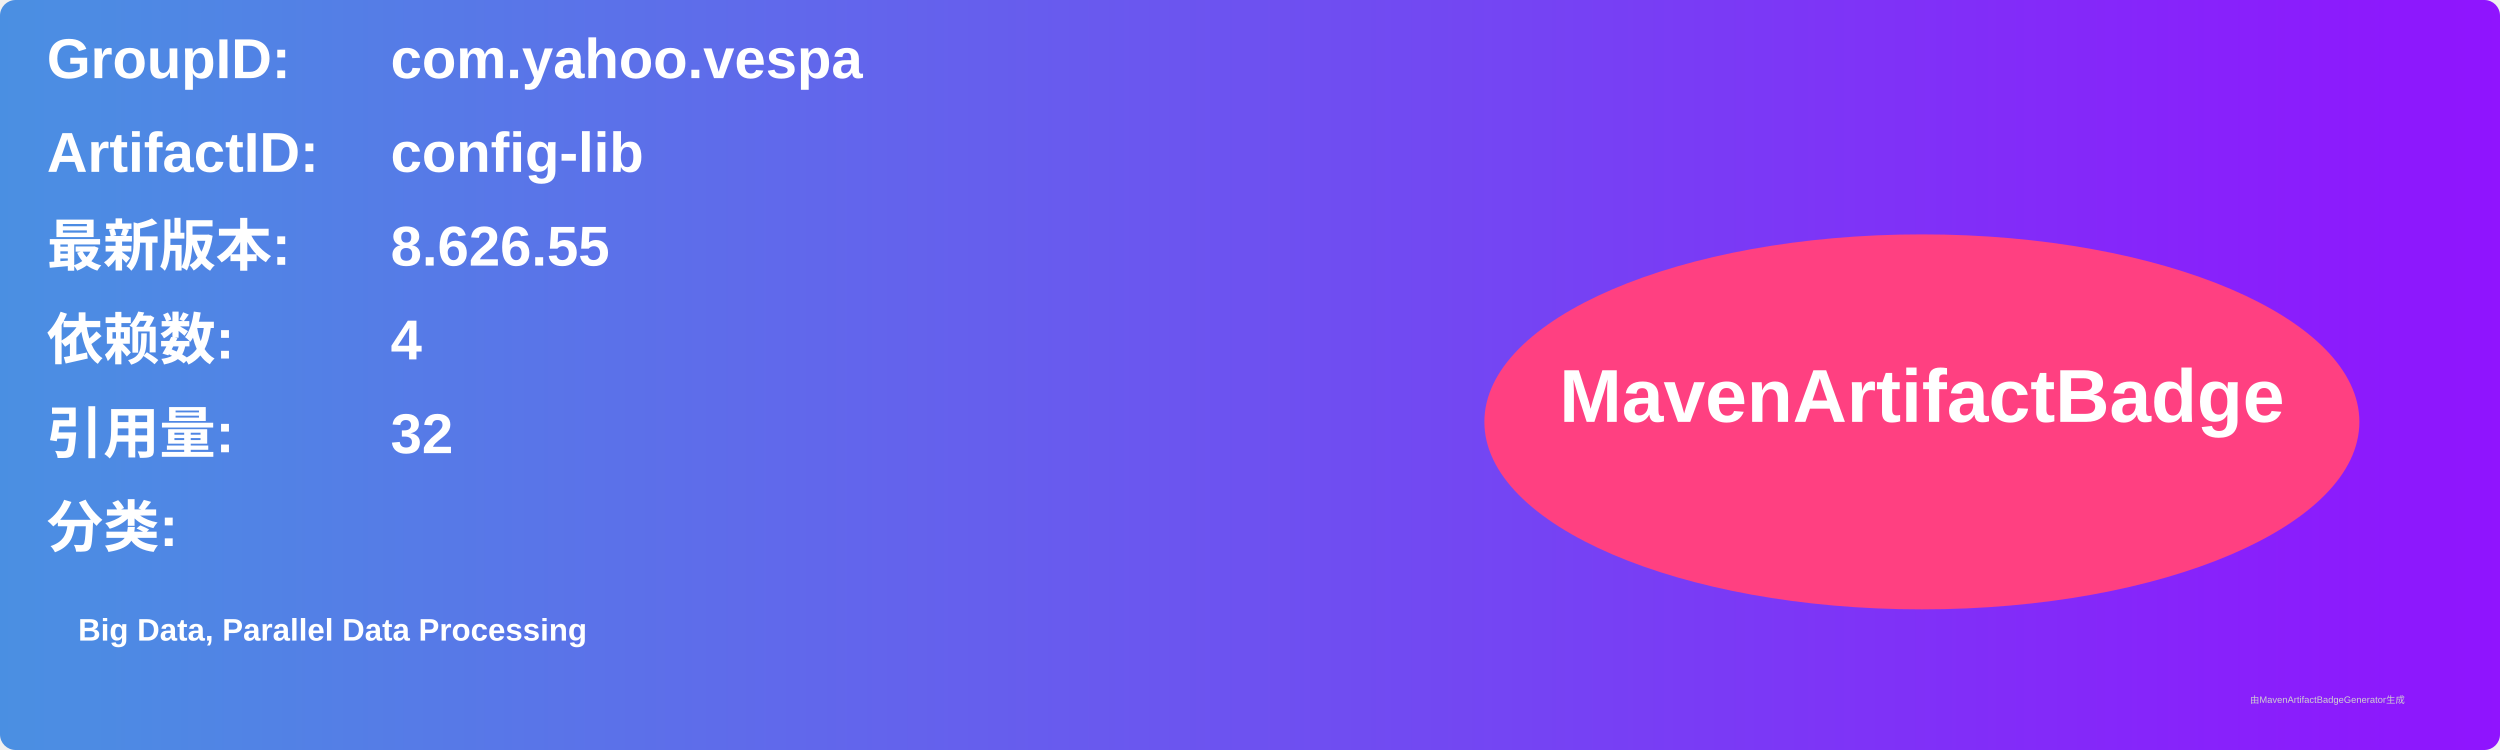
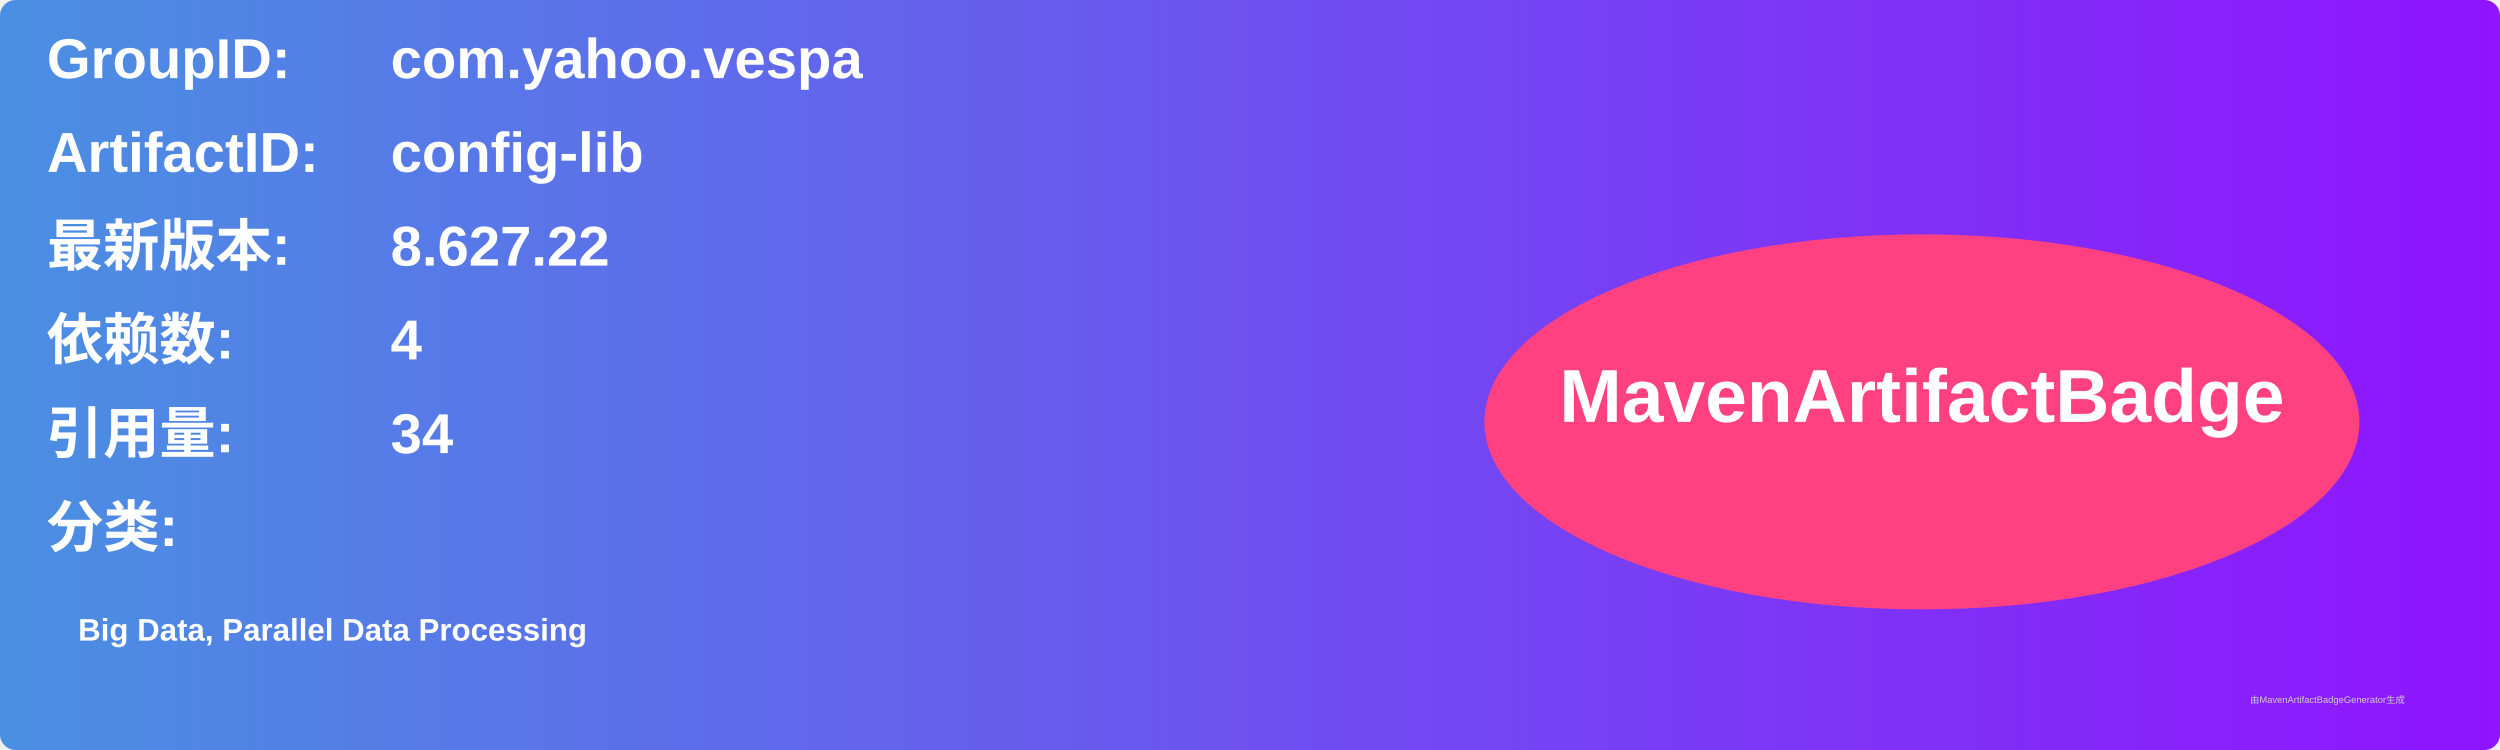
<svg xmlns="http://www.w3.org/2000/svg" width="800" height="240" viewBox="0 0 800 240">
  <linearGradient id="grad" x1="0%" y1="0%" x2="100%" y2="0%">
    <stop offset="0%" stop-color="#4a90e2" />
    <stop offset="100%" stop-color="#9013fe" />
  </linearGradient>
  <rect width="100%" height="100%" rx="5" ry="5" fill="url(#grad)" />
  <g transform="translate(15, 15)">
    <text x="0" y="10" font-family="Arial" font-size="18" fill="white" font-weight="bold" width="260">GroupID:</text>
    <text x="110" y="10" font-family="Arial" font-size="18" fill="white" font-weight="bold" width="460">com.yahoo.vespa</text>
    <text x="0" y="40" font-family="Arial" font-size="18" fill="white" font-weight="bold" width="260">ArtifactID:</text>
    <text x="110" y="40" font-family="Arial" font-size="18" fill="white" font-weight="bold" width="460">config-lib</text>
    <text x="0" y="70" font-family="Arial" font-size="18" fill="white" font-weight="bold">最新版本:</text>
    <text x="110" y="70" font-family="Arial" font-size="18" fill="white" font-weight="bold">
-       <tspan font-weight="bold">8.626.55</tspan>
+       <tspan font-weight="bold">8.627.22</tspan>
    </text>
    <text x="0" y="100" font-family="Arial" font-size="18" fill="white" font-weight="bold">依赖数: </text>
    <text x="110" y="100" font-family="Arial" font-size="18" fill="white">
      <tspan font-weight="bold">4</tspan>
    </text>
    <text x="0" y="130" font-family="Arial" font-size="18" fill="white" font-weight="bold">引用量: </text>
    <text x="110" y="130" font-family="Arial" font-size="18" fill="white">
-       <tspan font-weight="bold">32</tspan>
+       <tspan font-weight="bold">34</tspan>
    </text>
    <text x="0" y="160" font-family="Arial" font-size="18" fill="white" font-weight="bold">分类:</text>
    <text x="10" y="190" font-family="Arial" font-size="10" fill="white">
      <tspan font-weight="bold">Big Data, Parallel Data Processing</tspan>
    </text>
    <ellipse cx="600" cy="120" rx="140" ry="60" fill="#ff4081" />
    <text x="600" y="120" text-anchor="middle" font-family="Arial" font-size="24" fill="white" font-weight="bold">MavenArtifactBadge</text>
  </g>
  <text x="720" y="225" font-family="Arial" font-size="3" fill="#d0d0d0">由MavenArtifactBadgeGenerator生成</text>
</svg>
